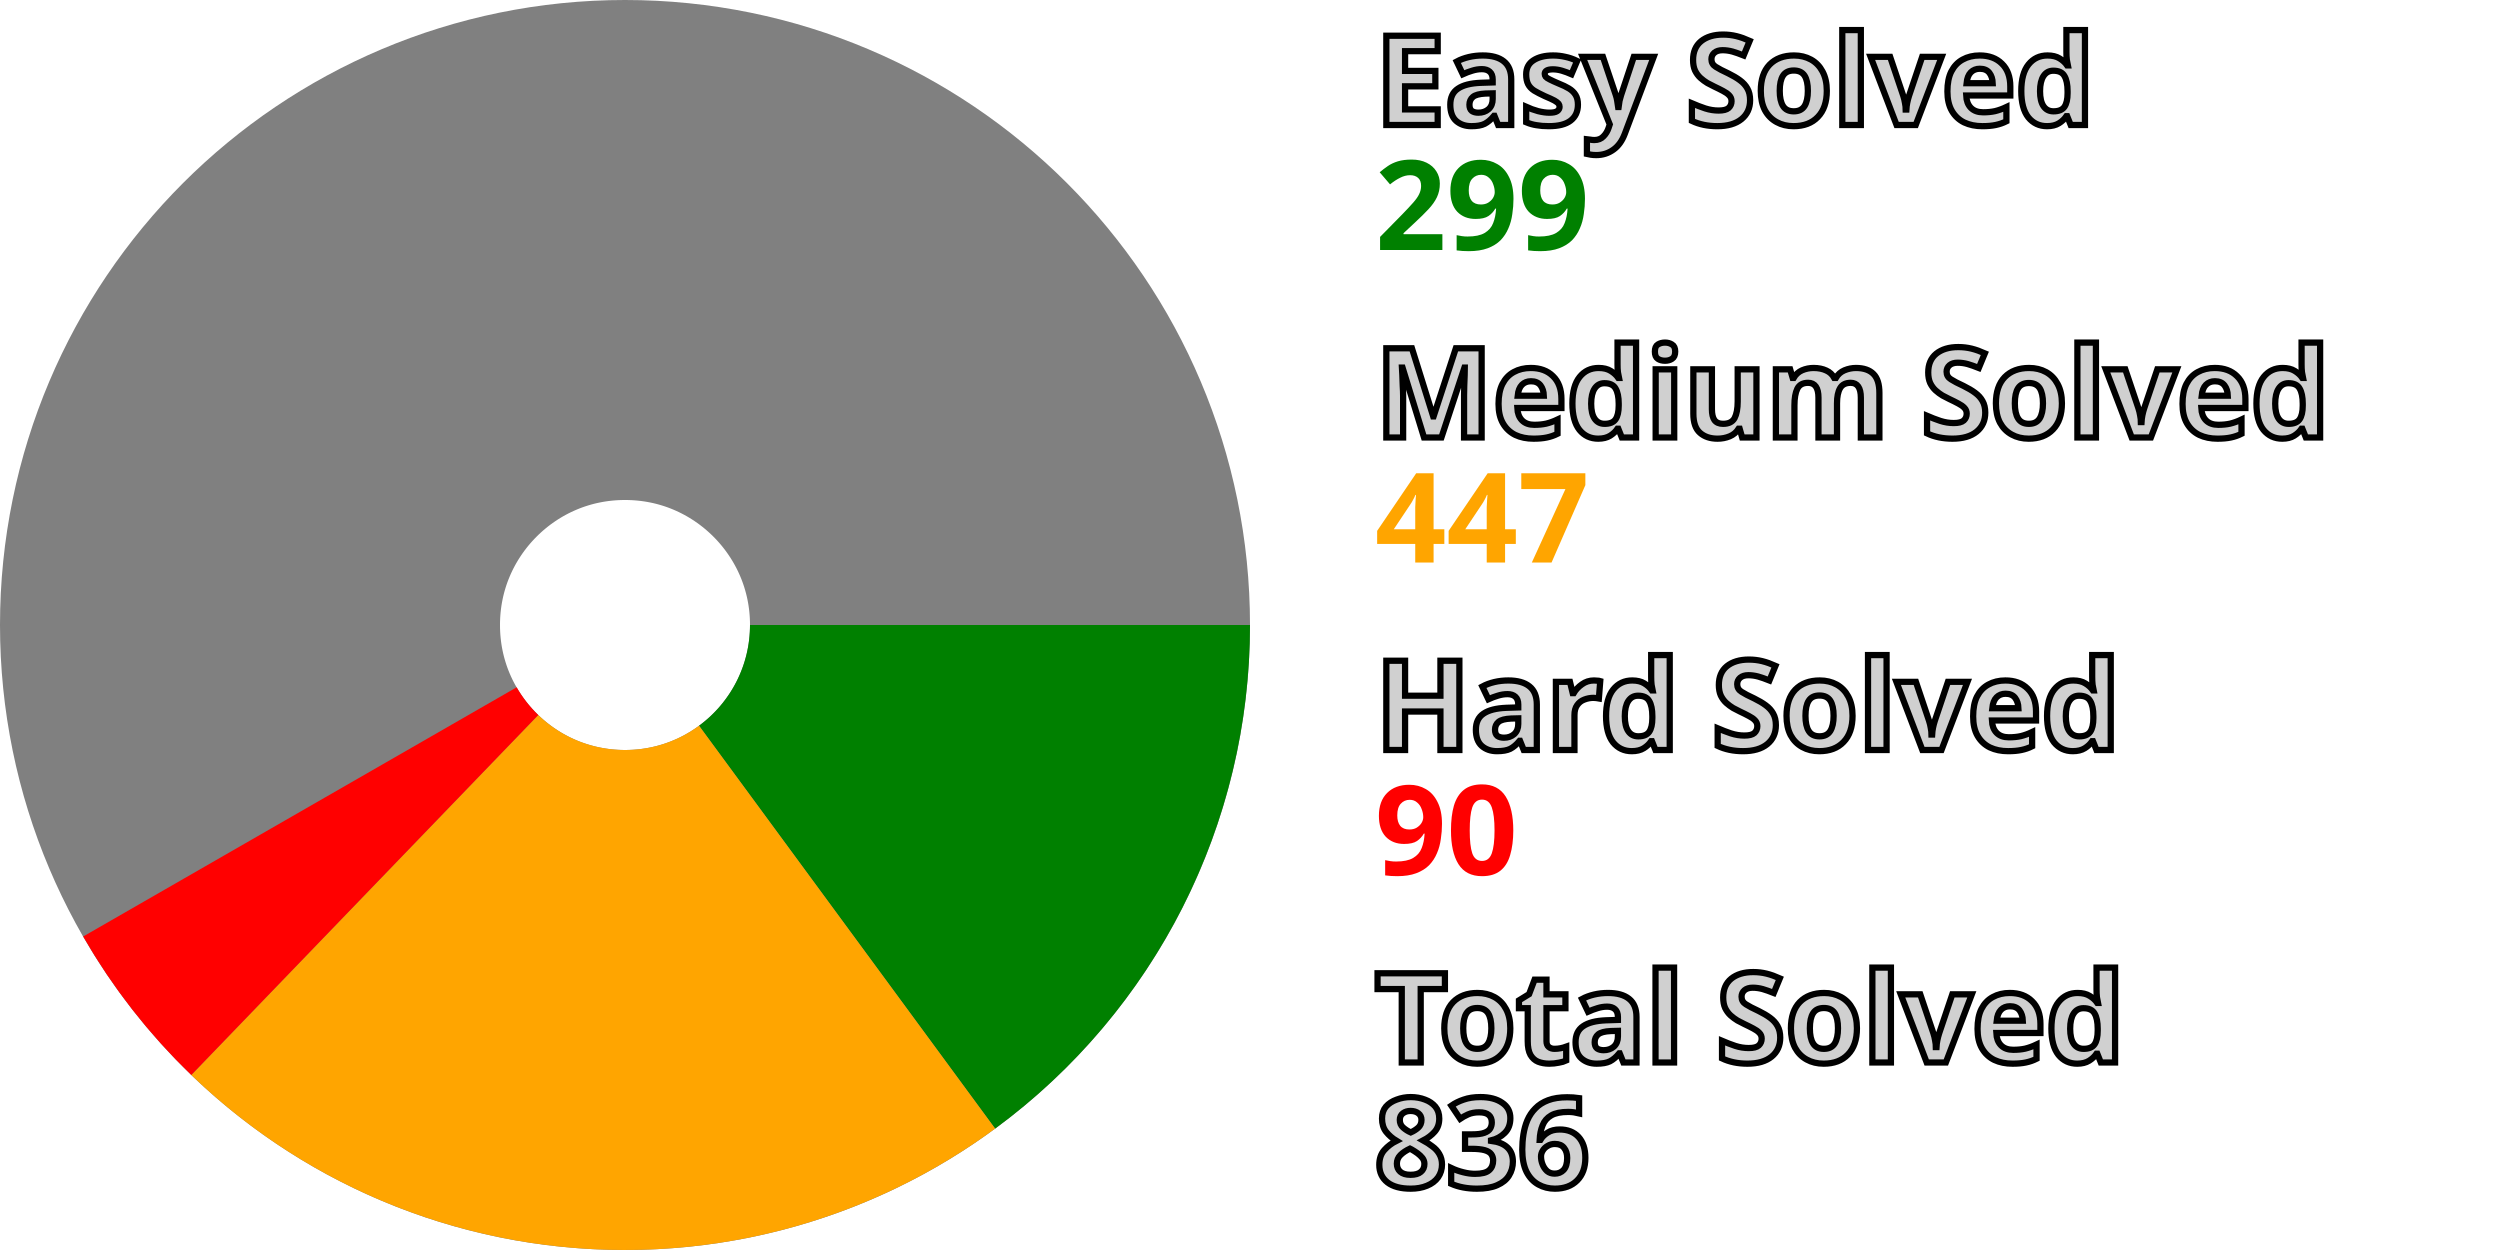
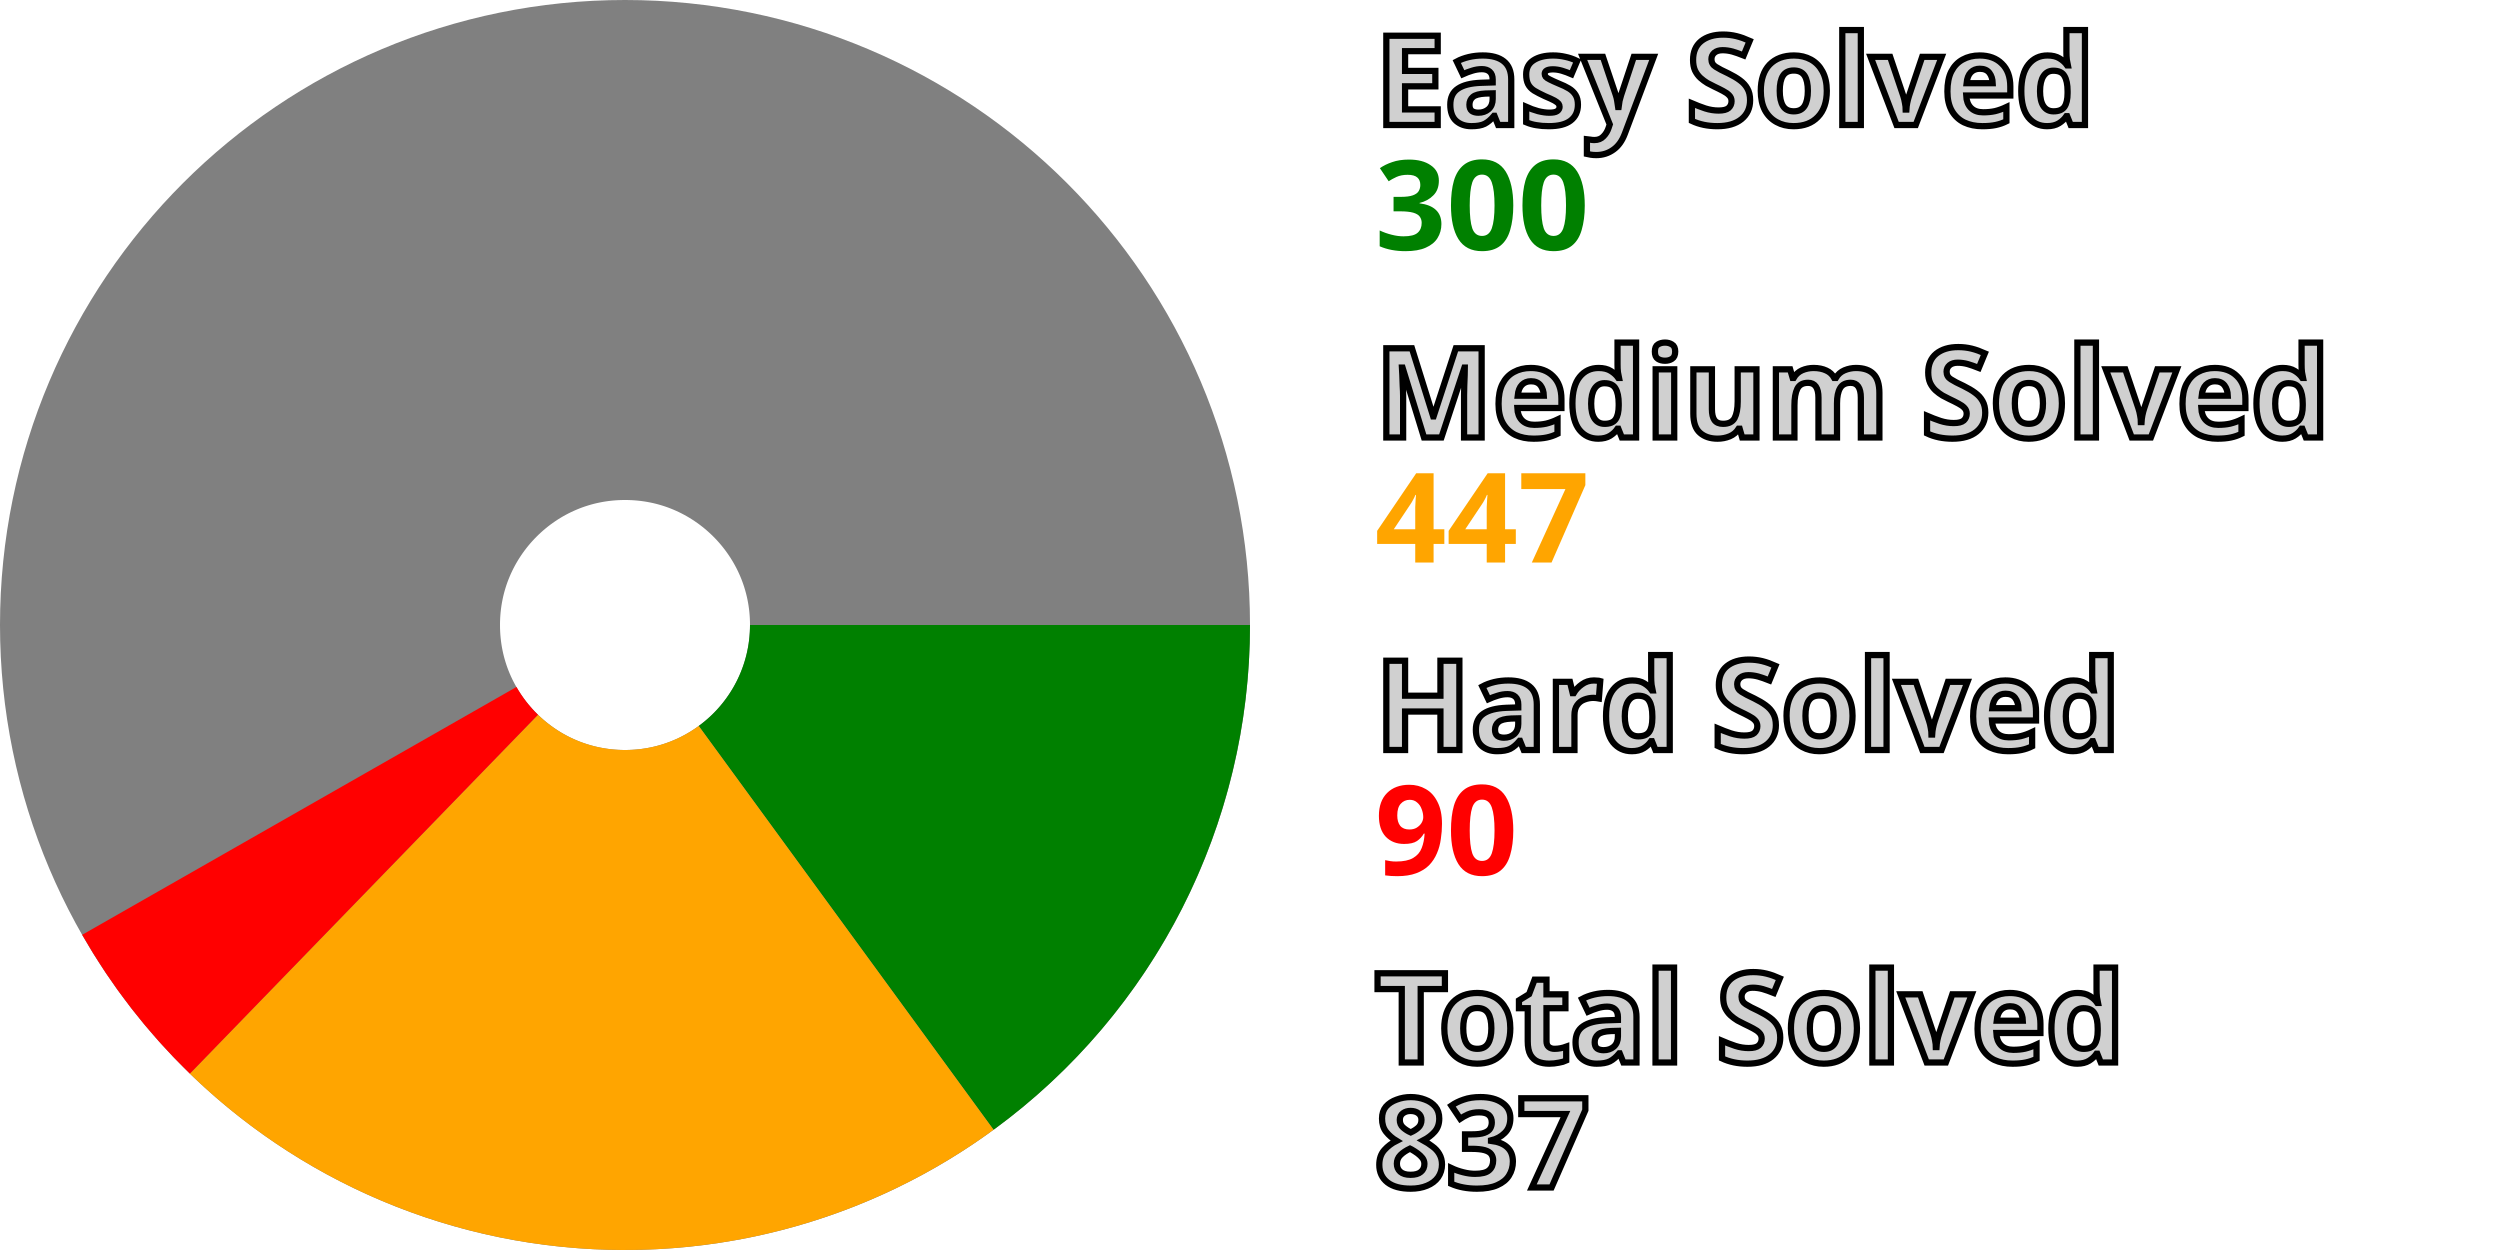
<svg xmlns="http://www.w3.org/2000/svg" width="200" height="100" viewBox="0 0 200 100" stroke-width="40" fill="none">
  <style>.small {font: bold 10px sans-serif; fill: #d0d0d0; stroke: black; stroke-width: 0.5px;}</style>
  <style>.esy {font: bold 10px sans-serif; fill: green;}</style>
  <style>.mdm {font: bold 10px sans-serif; fill: orange;}</style>
  <style>.hrd {font: bold 10px sans-serif; fill: red;}</style>
  <circle cx="50" cy="50" r="30.0" stroke="gray" />
-   <path d="M80.0 50 A 30.0 30.0, 0, 0, 1, 67.766 74.173" stroke="green" />
-   <path d="M67.766 74.173 A 30.0 30.0, 0, 0, 1, 29.181 71.6" stroke="orange" />
-   <path d="M29.181 71.6 A 30.0 30.0, 0, 0, 1, 23.992 64.952" stroke="red" />
+   <path d="M80.0 50 A 30.0 30.0, 0, 0, 1, 67.691 74.229" stroke="green" />
+   <path d="M67.691 74.229 A 30.0 30.0, 0, 0, 1, 29.113 71.535" stroke="orange" />
+   <path d="M29.113 71.535 A 30.0 30.0, 0, 0, 1, 23.945 64.871" stroke="red" />
  <text x="110.0" y="10.0" class="small">Easy Solved</text>
-   <text x="110.0" y="20.0" class="esy">299</text>
+   <text x="110.0" y="20.0" class="esy">300</text>
  <text x="110.0" y="35.0" class="small">Medium Solved</text>
  <text x="110.0" y="45.0" class="mdm">447</text>
  <text x="110.0" y="60.0" class="small">Hard Solved</text>
  <text x="110.0" y="70.0" class="hrd">90</text>
  <text x="110.0" y="85.0" class="small">Total Solved</text>
-   <text x="110.0" y="95.0" class="small">836</text>
+   <text x="110.0" y="95.0" class="small">837</text>
</svg>
